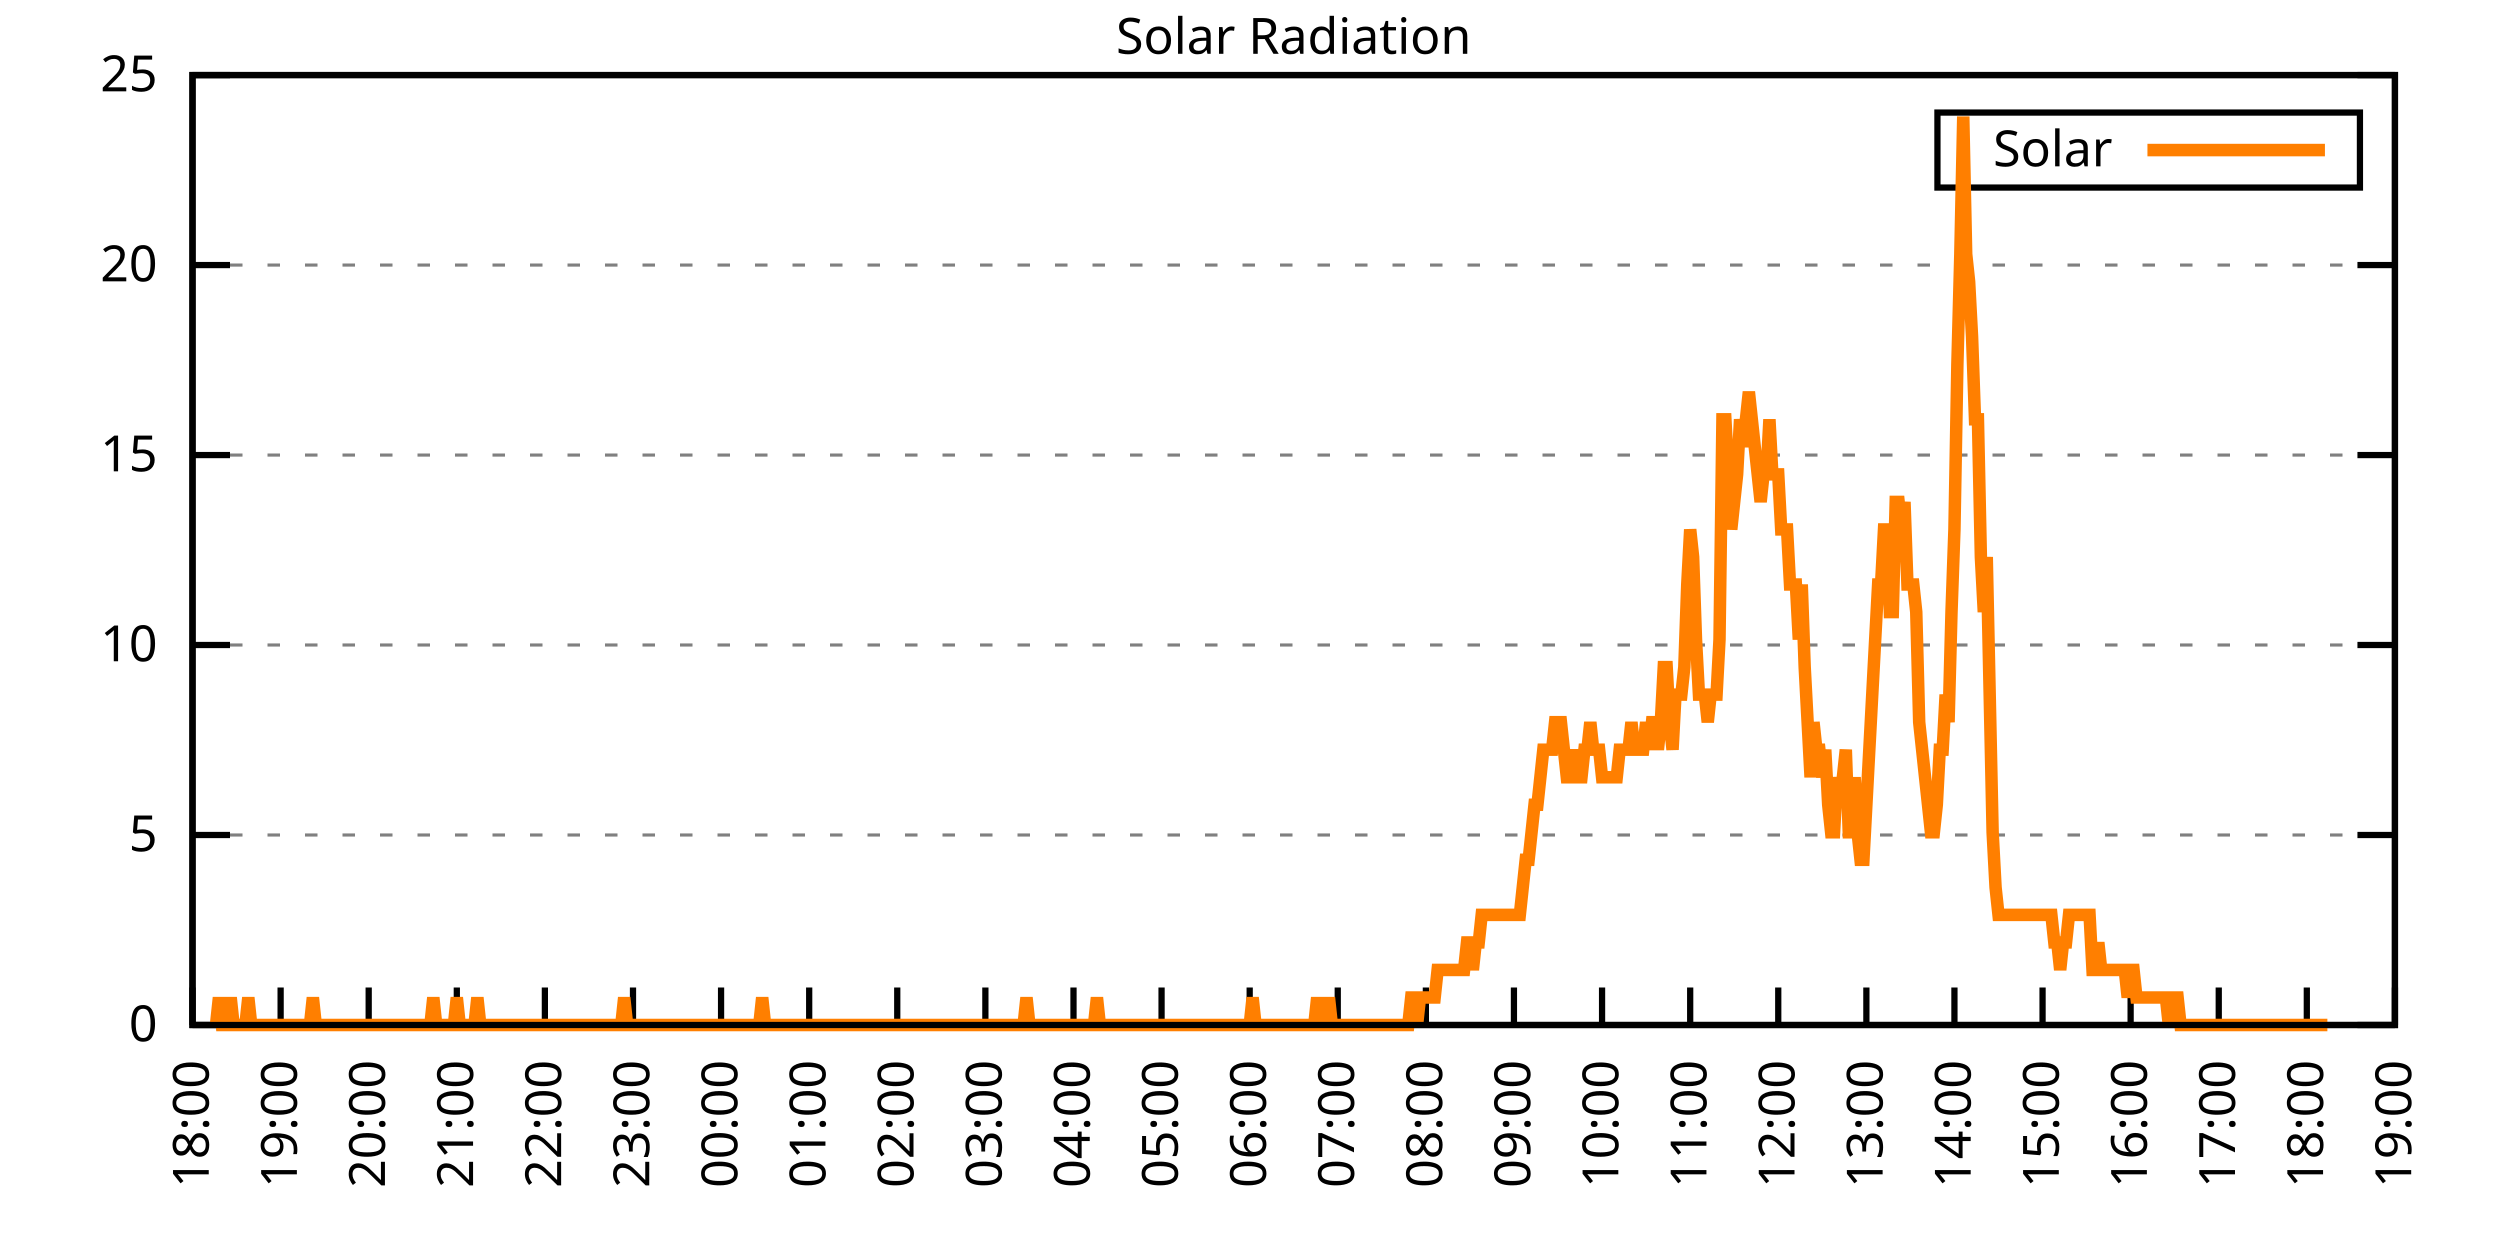
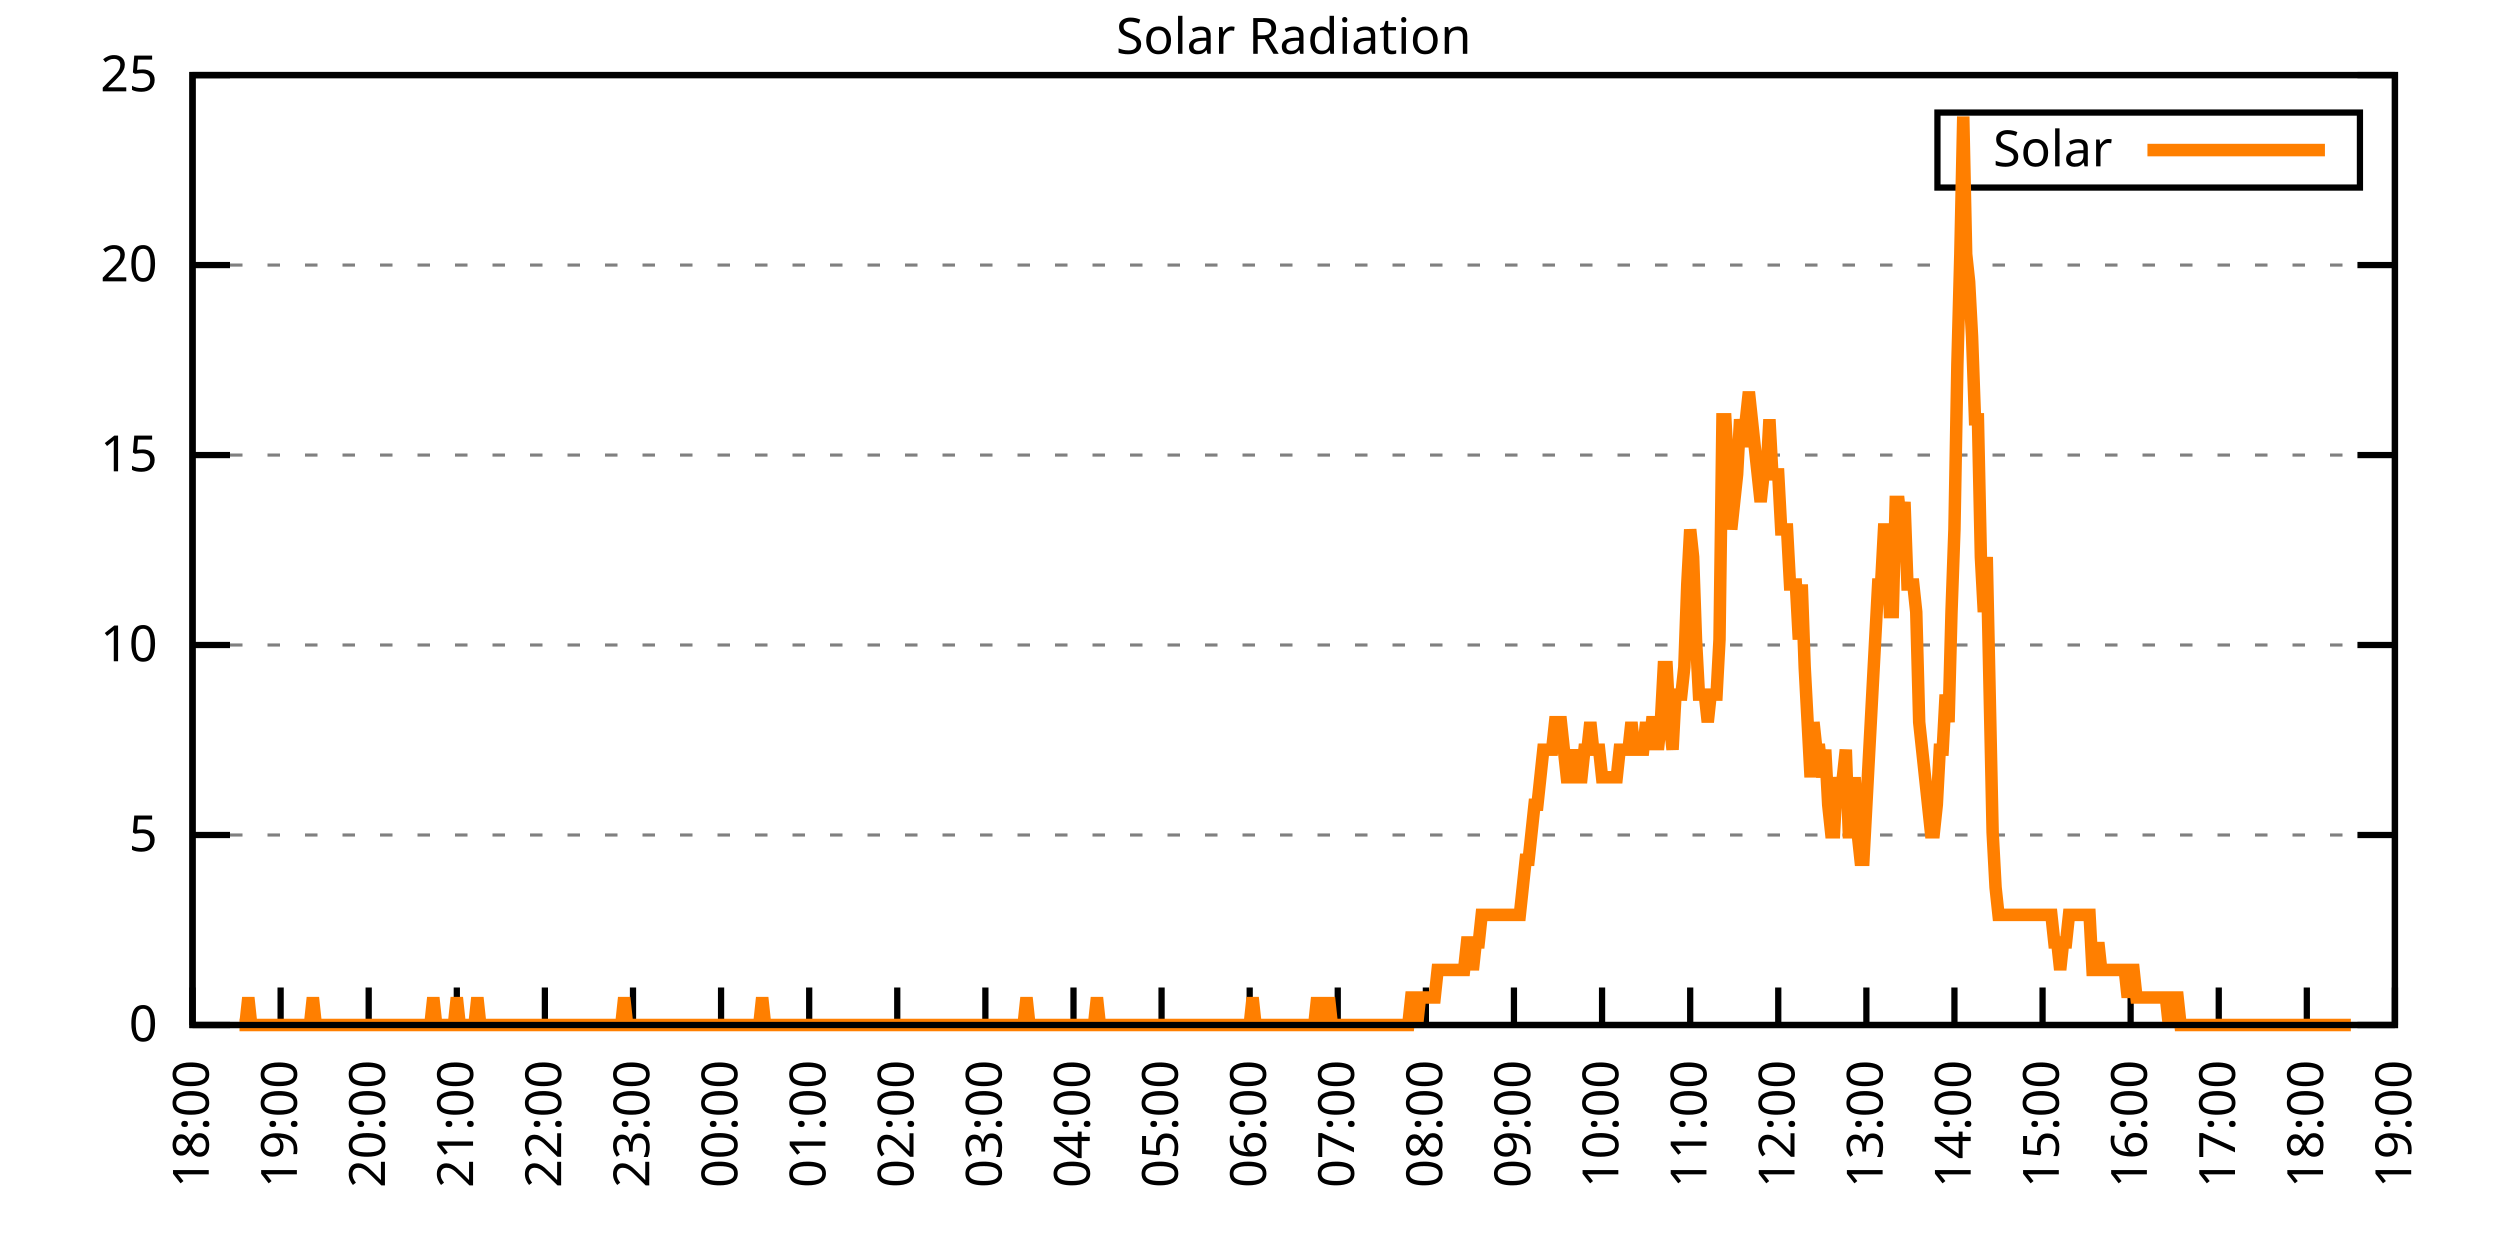
<svg xmlns="http://www.w3.org/2000/svg" xmlns:xlink="http://www.w3.org/1999/xlink" width="400" height="200" viewBox="0 0 400 200">
  <g id="gnuplot_canvas">
    <rect x="0" y="0" width="400" height="200" fill="none" />
    <defs>
      <circle id="gpDot" r="0.5" stroke-width="0.5" stroke="currentColor" />
      <path id="gpPt0" stroke-width="0.333" stroke="currentColor" d="M-1,0 h2 M0,-1 v2" />
      <path id="gpPt1" stroke-width="0.333" stroke="currentColor" d="M-1,-1 L1,1 M1,-1 L-1,1" />
      <path id="gpPt2" stroke-width="0.333" stroke="currentColor" d="M-1,0 L1,0 M0,-1 L0,1 M-1,-1 L1,1 M-1,1 L1,-1" />
      <rect id="gpPt3" stroke-width="0.333" stroke="currentColor" x="-1" y="-1" width="2" height="2" />
      <rect id="gpPt4" stroke-width="0.333" stroke="currentColor" fill="currentColor" x="-1" y="-1" width="2" height="2" />
      <circle id="gpPt5" stroke-width="0.333" stroke="currentColor" cx="0" cy="0" r="1" />
      <use xlink:href="#gpPt5" id="gpPt6" fill="currentColor" stroke="none" />
      <path id="gpPt7" stroke-width="0.333" stroke="currentColor" d="M0,-1.33 L-1.33,0.67 L1.33,0.67 z" />
      <use xlink:href="#gpPt7" id="gpPt8" fill="currentColor" stroke="none" />
      <use xlink:href="#gpPt7" id="gpPt9" stroke="currentColor" transform="rotate(180)" />
      <use xlink:href="#gpPt9" id="gpPt10" fill="currentColor" stroke="none" />
      <use xlink:href="#gpPt3" id="gpPt11" stroke="currentColor" transform="rotate(45)" />
      <use xlink:href="#gpPt11" id="gpPt12" fill="currentColor" stroke="none" />
      <path id="gpPt13" stroke-width="0.333" stroke="currentColor" d="M0,1.330 L1.265,0.411 L0.782,-1.067 L-0.782,-1.076 L-1.265,0.411 z" />
      <use xlink:href="#gpPt13" id="gpPt14" fill="currentColor" stroke="none" />
      <filter id="textbox" filterUnits="objectBoundingBox" x="0" y="0" height="1" width="1">
        <feFlood flood-color="white" flood-opacity="1" result="bgnd" />
        <feComposite in="SourceGraphic" in2="bgnd" operator="atop" />
      </filter>
      <filter id="greybox" filterUnits="objectBoundingBox" x="0" y="0" height="1" width="1">
        <feFlood flood-color="lightgrey" flood-opacity="1" result="grey" />
        <feComposite in="SourceGraphic" in2="grey" operator="atop" />
      </filter>
    </defs>
    <g fill="none" color="white" stroke="currentColor" stroke-width="1.00" stroke-linecap="butt" stroke-linejoin="miter">
</g>
    <g fill="none" color="black" stroke="currentColor" stroke-width="1.00" stroke-linecap="butt" stroke-linejoin="miter">
      <g stroke="none" shape-rendering="crispEdges">
        <polygon fill="rgb(255, 255, 255)" points="30.80,164.00 383.18,164.00 383.18,12.02 30.80,12.02 " />
      </g>
    </g>
    <g fill="none" color="black" stroke="currentColor" stroke-width="1.00" stroke-linecap="butt" stroke-linejoin="miter">
</g>
    <g fill="none" color="black" stroke="black" stroke-width="0.50" stroke-linecap="butt" stroke-linejoin="miter">
</g>
    <g fill="none" color="gray" stroke="currentColor" stroke-width="0.50" stroke-linecap="butt" stroke-linejoin="miter">
      <path stroke="gray" stroke-dasharray="2,4" class="gridline" d="M30.80,164.00 L383.19,164.00  " />
    </g>
    <g fill="none" color="gray" stroke="gray" stroke-width="1.00" stroke-linecap="butt" stroke-linejoin="miter">
</g>
    <g fill="none" color="black" stroke="currentColor" stroke-width="1.00" stroke-linecap="butt" stroke-linejoin="miter">
      <path stroke="black" d="M30.80,164.00 L36.80,164.00 M383.19,164.00 L377.19,164.00  " />
      <g transform="translate(25.20,166.60)" stroke="none" fill="black" font-family="Sans" font-size="8.00" text-anchor="end">
        <text>
          <tspan font-family="Sans"> 0</tspan>
        </text>
      </g>
    </g>
    <g fill="none" color="black" stroke="currentColor" stroke-width="1.00" stroke-linecap="butt" stroke-linejoin="miter">
</g>
    <g fill="none" color="black" stroke="black" stroke-width="0.50" stroke-linecap="butt" stroke-linejoin="miter">
</g>
    <g fill="none" color="gray" stroke="currentColor" stroke-width="0.50" stroke-linecap="butt" stroke-linejoin="miter">
      <path stroke="gray" stroke-dasharray="2,4" class="gridline" d="M30.80,133.60 L383.19,133.60  " />
    </g>
    <g fill="none" color="gray" stroke="gray" stroke-width="1.00" stroke-linecap="butt" stroke-linejoin="miter">
</g>
    <g fill="none" color="black" stroke="currentColor" stroke-width="1.00" stroke-linecap="butt" stroke-linejoin="miter">
      <path stroke="black" d="M30.80,133.60 L36.80,133.60 M383.19,133.60 L377.19,133.60  " />
      <g transform="translate(25.20,136.20)" stroke="none" fill="black" font-family="Sans" font-size="8.00" text-anchor="end">
        <text>
          <tspan font-family="Sans"> 5</tspan>
        </text>
      </g>
    </g>
    <g fill="none" color="black" stroke="currentColor" stroke-width="1.00" stroke-linecap="butt" stroke-linejoin="miter">
</g>
    <g fill="none" color="black" stroke="black" stroke-width="0.50" stroke-linecap="butt" stroke-linejoin="miter">
</g>
    <g fill="none" color="gray" stroke="currentColor" stroke-width="0.50" stroke-linecap="butt" stroke-linejoin="miter">
      <path stroke="gray" stroke-dasharray="2,4" class="gridline" d="M30.80,103.20 L383.19,103.20  " />
    </g>
    <g fill="none" color="gray" stroke="gray" stroke-width="1.00" stroke-linecap="butt" stroke-linejoin="miter">
</g>
    <g fill="none" color="black" stroke="currentColor" stroke-width="1.00" stroke-linecap="butt" stroke-linejoin="miter">
      <path stroke="black" d="M30.80,103.20 L36.80,103.20 M383.19,103.20 L377.19,103.20  " />
      <g transform="translate(25.20,105.80)" stroke="none" fill="black" font-family="Sans" font-size="8.00" text-anchor="end">
        <text>
          <tspan font-family="Sans"> 10</tspan>
        </text>
      </g>
    </g>
    <g fill="none" color="black" stroke="currentColor" stroke-width="1.00" stroke-linecap="butt" stroke-linejoin="miter">
</g>
    <g fill="none" color="black" stroke="black" stroke-width="0.50" stroke-linecap="butt" stroke-linejoin="miter">
</g>
    <g fill="none" color="gray" stroke="currentColor" stroke-width="0.50" stroke-linecap="butt" stroke-linejoin="miter">
      <path stroke="gray" stroke-dasharray="2,4" class="gridline" d="M30.80,72.81 L383.19,72.81  " />
    </g>
    <g fill="none" color="gray" stroke="gray" stroke-width="1.00" stroke-linecap="butt" stroke-linejoin="miter">
</g>
    <g fill="none" color="black" stroke="currentColor" stroke-width="1.00" stroke-linecap="butt" stroke-linejoin="miter">
      <path stroke="black" d="M30.80,72.81 L36.80,72.81 M383.19,72.81 L377.19,72.81  " />
      <g transform="translate(25.20,75.41)" stroke="none" fill="black" font-family="Sans" font-size="8.00" text-anchor="end">
        <text>
          <tspan font-family="Sans"> 15</tspan>
        </text>
      </g>
    </g>
    <g fill="none" color="black" stroke="currentColor" stroke-width="1.00" stroke-linecap="butt" stroke-linejoin="miter">
</g>
    <g fill="none" color="black" stroke="black" stroke-width="0.50" stroke-linecap="butt" stroke-linejoin="miter">
</g>
    <g fill="none" color="gray" stroke="currentColor" stroke-width="0.50" stroke-linecap="butt" stroke-linejoin="miter">
      <path stroke="gray" stroke-dasharray="2,4" class="gridline" d="M30.80,42.41 L383.19,42.41  " />
    </g>
    <g fill="none" color="gray" stroke="gray" stroke-width="1.00" stroke-linecap="butt" stroke-linejoin="miter">
</g>
    <g fill="none" color="black" stroke="currentColor" stroke-width="1.00" stroke-linecap="butt" stroke-linejoin="miter">
      <path stroke="black" d="M30.80,42.41 L36.80,42.41 M383.19,42.41 L377.19,42.41  " />
      <g transform="translate(25.20,45.01)" stroke="none" fill="black" font-family="Sans" font-size="8.00" text-anchor="end">
        <text>
          <tspan font-family="Sans"> 20</tspan>
        </text>
      </g>
    </g>
    <g fill="none" color="black" stroke="currentColor" stroke-width="1.00" stroke-linecap="butt" stroke-linejoin="miter">
</g>
    <g fill="none" color="black" stroke="black" stroke-width="0.50" stroke-linecap="butt" stroke-linejoin="miter">
</g>
    <g fill="none" color="gray" stroke="currentColor" stroke-width="0.50" stroke-linecap="butt" stroke-linejoin="miter">
      <path stroke="gray" stroke-dasharray="2,4" class="gridline" d="M30.80,12.01 L383.19,12.01  " />
    </g>
    <g fill="none" color="gray" stroke="gray" stroke-width="1.00" stroke-linecap="butt" stroke-linejoin="miter">
</g>
    <g fill="none" color="black" stroke="currentColor" stroke-width="1.00" stroke-linecap="butt" stroke-linejoin="miter">
      <path stroke="black" d="M30.80,12.01 L36.80,12.01 M383.19,12.01 L377.19,12.01  " />
      <g transform="translate(25.20,14.61)" stroke="none" fill="black" font-family="Sans" font-size="8.00" text-anchor="end">
        <text>
          <tspan font-family="Sans"> 25</tspan>
        </text>
      </g>
    </g>
    <g fill="none" color="black" stroke="currentColor" stroke-width="1.00" stroke-linecap="butt" stroke-linejoin="miter">
      <path stroke="black" d="M30.80,164.00 L30.80,158.00  " />
      <g transform="translate(33.40,169.60) rotate(270.00)" stroke="none" fill="black" font-family="Sans" font-size="8.00" text-anchor="end">
        <text>
          <tspan font-family="Sans">18:00</tspan>
        </text>
      </g>
    </g>
    <g fill="none" color="black" stroke="currentColor" stroke-width="1.00" stroke-linecap="butt" stroke-linejoin="miter">
      <path stroke="black" d="M44.90,164.00 L44.90,158.00  " />
      <g transform="translate(47.50,169.60) rotate(270.00)" stroke="none" fill="black" font-family="Sans" font-size="8.00" text-anchor="end">
        <text>
          <tspan font-family="Sans">19:00</tspan>
        </text>
      </g>
    </g>
    <g fill="none" color="black" stroke="currentColor" stroke-width="1.00" stroke-linecap="butt" stroke-linejoin="miter">
      <path stroke="black" d="M58.99,164.00 L58.99,158.00  " />
      <g transform="translate(61.59,169.60) rotate(270.00)" stroke="none" fill="black" font-family="Sans" font-size="8.00" text-anchor="end">
        <text>
          <tspan font-family="Sans">20:00</tspan>
        </text>
      </g>
    </g>
    <g fill="none" color="black" stroke="currentColor" stroke-width="1.00" stroke-linecap="butt" stroke-linejoin="miter">
      <path stroke="black" d="M73.09,164.00 L73.09,158.00  " />
      <g transform="translate(75.69,169.60) rotate(270.00)" stroke="none" fill="black" font-family="Sans" font-size="8.00" text-anchor="end">
        <text>
          <tspan font-family="Sans">21:00</tspan>
        </text>
      </g>
    </g>
    <g fill="none" color="black" stroke="currentColor" stroke-width="1.00" stroke-linecap="butt" stroke-linejoin="miter">
      <path stroke="black" d="M87.18,164.00 L87.18,158.00  " />
      <g transform="translate(89.78,169.60) rotate(270.00)" stroke="none" fill="black" font-family="Sans" font-size="8.00" text-anchor="end">
        <text>
          <tspan font-family="Sans">22:00</tspan>
        </text>
      </g>
    </g>
    <g fill="none" color="black" stroke="currentColor" stroke-width="1.00" stroke-linecap="butt" stroke-linejoin="miter">
      <path stroke="black" d="M101.28,164.00 L101.28,158.00  " />
      <g transform="translate(103.88,169.60) rotate(270.00)" stroke="none" fill="black" font-family="Sans" font-size="8.00" text-anchor="end">
        <text>
          <tspan font-family="Sans">23:00</tspan>
        </text>
      </g>
    </g>
    <g fill="none" color="black" stroke="currentColor" stroke-width="1.00" stroke-linecap="butt" stroke-linejoin="miter">
      <path stroke="black" d="M115.37,164.00 L115.37,158.00  " />
      <g transform="translate(117.97,169.60) rotate(270.00)" stroke="none" fill="black" font-family="Sans" font-size="8.00" text-anchor="end">
        <text>
          <tspan font-family="Sans">00:00</tspan>
        </text>
      </g>
    </g>
    <g fill="none" color="black" stroke="currentColor" stroke-width="1.00" stroke-linecap="butt" stroke-linejoin="miter">
      <path stroke="black" d="M129.47,164.00 L129.47,158.00  " />
      <g transform="translate(132.07,169.60) rotate(270.00)" stroke="none" fill="black" font-family="Sans" font-size="8.00" text-anchor="end">
        <text>
          <tspan font-family="Sans">01:00</tspan>
        </text>
      </g>
    </g>
    <g fill="none" color="black" stroke="currentColor" stroke-width="1.00" stroke-linecap="butt" stroke-linejoin="miter">
      <path stroke="black" d="M143.56,164.00 L143.56,158.00  " />
      <g transform="translate(146.16,169.60) rotate(270.00)" stroke="none" fill="black" font-family="Sans" font-size="8.00" text-anchor="end">
        <text>
          <tspan font-family="Sans">02:00</tspan>
        </text>
      </g>
    </g>
    <g fill="none" color="black" stroke="currentColor" stroke-width="1.00" stroke-linecap="butt" stroke-linejoin="miter">
      <path stroke="black" d="M157.66,164.00 L157.66,158.00  " />
      <g transform="translate(160.26,169.60) rotate(270.00)" stroke="none" fill="black" font-family="Sans" font-size="8.00" text-anchor="end">
        <text>
          <tspan font-family="Sans">03:00</tspan>
        </text>
      </g>
    </g>
    <g fill="none" color="black" stroke="currentColor" stroke-width="1.00" stroke-linecap="butt" stroke-linejoin="miter">
      <path stroke="black" d="M171.76,164.00 L171.76,158.00  " />
      <g transform="translate(174.36,169.60) rotate(270.00)" stroke="none" fill="black" font-family="Sans" font-size="8.00" text-anchor="end">
        <text>
          <tspan font-family="Sans">04:00</tspan>
        </text>
      </g>
    </g>
    <g fill="none" color="black" stroke="currentColor" stroke-width="1.00" stroke-linecap="butt" stroke-linejoin="miter">
      <path stroke="black" d="M185.85,164.00 L185.85,158.00  " />
      <g transform="translate(188.45,169.60) rotate(270.00)" stroke="none" fill="black" font-family="Sans" font-size="8.00" text-anchor="end">
        <text>
          <tspan font-family="Sans">05:00</tspan>
        </text>
      </g>
    </g>
    <g fill="none" color="black" stroke="currentColor" stroke-width="1.00" stroke-linecap="butt" stroke-linejoin="miter">
      <path stroke="black" d="M199.95,164.00 L199.95,158.00  " />
      <g transform="translate(202.55,169.60) rotate(270.00)" stroke="none" fill="black" font-family="Sans" font-size="8.00" text-anchor="end">
        <text>
          <tspan font-family="Sans">06:00</tspan>
        </text>
      </g>
    </g>
    <g fill="none" color="black" stroke="currentColor" stroke-width="1.00" stroke-linecap="butt" stroke-linejoin="miter">
      <path stroke="black" d="M214.04,164.00 L214.04,158.00  " />
      <g transform="translate(216.64,169.60) rotate(270.00)" stroke="none" fill="black" font-family="Sans" font-size="8.00" text-anchor="end">
        <text>
          <tspan font-family="Sans">07:00</tspan>
        </text>
      </g>
    </g>
    <g fill="none" color="black" stroke="currentColor" stroke-width="1.00" stroke-linecap="butt" stroke-linejoin="miter">
      <path stroke="black" d="M228.14,164.00 L228.14,158.00  " />
      <g transform="translate(230.74,169.60) rotate(270.00)" stroke="none" fill="black" font-family="Sans" font-size="8.00" text-anchor="end">
        <text>
          <tspan font-family="Sans">08:00</tspan>
        </text>
      </g>
    </g>
    <g fill="none" color="black" stroke="currentColor" stroke-width="1.00" stroke-linecap="butt" stroke-linejoin="miter">
      <path stroke="black" d="M242.23,164.00 L242.23,158.00  " />
      <g transform="translate(244.83,169.60) rotate(270.00)" stroke="none" fill="black" font-family="Sans" font-size="8.00" text-anchor="end">
        <text>
          <tspan font-family="Sans">09:00</tspan>
        </text>
      </g>
    </g>
    <g fill="none" color="black" stroke="currentColor" stroke-width="1.00" stroke-linecap="butt" stroke-linejoin="miter">
      <path stroke="black" d="M256.33,164.00 L256.33,158.00  " />
      <g transform="translate(258.93,169.60) rotate(270.00)" stroke="none" fill="black" font-family="Sans" font-size="8.00" text-anchor="end">
        <text>
          <tspan font-family="Sans">10:00</tspan>
        </text>
      </g>
    </g>
    <g fill="none" color="black" stroke="currentColor" stroke-width="1.00" stroke-linecap="butt" stroke-linejoin="miter">
      <path stroke="black" d="M270.43,164.00 L270.43,158.00  " />
      <g transform="translate(273.03,169.60) rotate(270.00)" stroke="none" fill="black" font-family="Sans" font-size="8.00" text-anchor="end">
        <text>
          <tspan font-family="Sans">11:00</tspan>
        </text>
      </g>
    </g>
    <g fill="none" color="black" stroke="currentColor" stroke-width="1.00" stroke-linecap="butt" stroke-linejoin="miter">
      <path stroke="black" d="M284.52,164.00 L284.52,158.00  " />
      <g transform="translate(287.12,169.60) rotate(270.00)" stroke="none" fill="black" font-family="Sans" font-size="8.00" text-anchor="end">
        <text>
          <tspan font-family="Sans">12:00</tspan>
        </text>
      </g>
    </g>
    <g fill="none" color="black" stroke="currentColor" stroke-width="1.00" stroke-linecap="butt" stroke-linejoin="miter">
      <path stroke="black" d="M298.62,164.00 L298.62,158.00  " />
      <g transform="translate(301.22,169.60) rotate(270.00)" stroke="none" fill="black" font-family="Sans" font-size="8.00" text-anchor="end">
        <text>
          <tspan font-family="Sans">13:00</tspan>
        </text>
      </g>
    </g>
    <g fill="none" color="black" stroke="currentColor" stroke-width="1.00" stroke-linecap="butt" stroke-linejoin="miter">
      <path stroke="black" d="M312.71,164.00 L312.71,158.00  " />
      <g transform="translate(315.31,169.60) rotate(270.00)" stroke="none" fill="black" font-family="Sans" font-size="8.00" text-anchor="end">
        <text>
          <tspan font-family="Sans">14:00</tspan>
        </text>
      </g>
    </g>
    <g fill="none" color="black" stroke="currentColor" stroke-width="1.00" stroke-linecap="butt" stroke-linejoin="miter">
      <path stroke="black" d="M326.81,164.00 L326.81,158.00  " />
      <g transform="translate(329.41,169.60) rotate(270.00)" stroke="none" fill="black" font-family="Sans" font-size="8.00" text-anchor="end">
        <text>
          <tspan font-family="Sans">15:00</tspan>
        </text>
      </g>
    </g>
    <g fill="none" color="black" stroke="currentColor" stroke-width="1.00" stroke-linecap="butt" stroke-linejoin="miter">
      <path stroke="black" d="M340.90,164.00 L340.90,158.00  " />
      <g transform="translate(343.50,169.60) rotate(270.00)" stroke="none" fill="black" font-family="Sans" font-size="8.00" text-anchor="end">
        <text>
          <tspan font-family="Sans">16:00</tspan>
        </text>
      </g>
    </g>
    <g fill="none" color="black" stroke="currentColor" stroke-width="1.00" stroke-linecap="butt" stroke-linejoin="miter">
      <path stroke="black" d="M355.00,164.00 L355.00,158.00  " />
      <g transform="translate(357.60,169.60) rotate(270.00)" stroke="none" fill="black" font-family="Sans" font-size="8.00" text-anchor="end">
        <text>
          <tspan font-family="Sans">17:00</tspan>
        </text>
      </g>
    </g>
    <g fill="none" color="black" stroke="currentColor" stroke-width="1.00" stroke-linecap="butt" stroke-linejoin="miter">
      <path stroke="black" d="M369.09,164.00 L369.09,158.00  " />
      <g transform="translate(371.69,169.60) rotate(270.00)" stroke="none" fill="black" font-family="Sans" font-size="8.00" text-anchor="end">
        <text>
          <tspan font-family="Sans">18:00</tspan>
        </text>
      </g>
    </g>
    <g fill="none" color="black" stroke="currentColor" stroke-width="1.00" stroke-linecap="butt" stroke-linejoin="miter">
      <path stroke="black" d="M383.19,164.00 L383.19,158.00  " />
      <g transform="translate(385.79,169.60) rotate(270.00)" stroke="none" fill="black" font-family="Sans" font-size="8.00" text-anchor="end">
        <text>
          <tspan font-family="Sans">19:00</tspan>
        </text>
      </g>
    </g>
    <g fill="none" color="black" stroke="currentColor" stroke-width="1.00" stroke-linecap="butt" stroke-linejoin="miter">
</g>
    <g fill="none" color="black" stroke="currentColor" stroke-width="1.00" stroke-linecap="butt" stroke-linejoin="miter">
      <path stroke="black" d="M30.80,12.01 L30.80,164.00 L383.19,164.00 L383.19,12.01 L30.80,12.01 Z  " />
    </g>
    <g fill="none" color="black" stroke="currentColor" stroke-width="1.00" stroke-linecap="butt" stroke-linejoin="miter">
</g>
    <g fill="none" color="black" stroke="currentColor" stroke-width="1.00" stroke-linecap="butt" stroke-linejoin="miter">
      <path stroke="black" d="M309.99,30.01 L309.99,18.01 L377.59,18.01 L377.59,30.01 L309.99,30.01 Z  " />
    </g>
    <g id="Solar_Radiation_plot_1">
      <g fill="none" color="white" stroke="black" stroke-width="2.00" stroke-linecap="butt" stroke-linejoin="miter">
</g>
      <g fill="none" color="black" stroke="currentColor" stroke-width="2.00" stroke-linecap="butt" stroke-linejoin="miter">
        <g transform="translate(337.99,26.61)" stroke="none" fill="black" font-family="Sans" font-size="8.00" text-anchor="end">
          <text>
            <tspan font-family="Sans">Solar</tspan>
          </text>
        </g>
      </g>
      <g fill="none" color="black" stroke="currentColor" stroke-width="2.00" stroke-linecap="butt" stroke-linejoin="miter">
-         <path stroke="rgb(255, 127,   0)" d="M343.59,24.01 L371.99,24.01 M34.56,164.00 L35.03,159.60 L35.50,164.00 L35.97,164.00 L36.44,164.00 L36.91,159.60   L37.38,164.00 L37.85,164.00 L38.32,164.00 L38.79,164.00 L39.26,164.00 L39.73,159.60 L40.20,164.00 L40.67,164.00   L41.14,164.00 L41.61,164.00 L42.08,164.00 L42.55,164.00 L43.02,164.00 L43.49,164.00 L43.96,164.00 L44.43,164.00   L44.90,164.00 L45.37,164.00 L45.84,164.00 L46.31,164.00 L46.78,164.00 L47.24,164.00 L47.71,164.00 L48.18,164.00   L48.65,164.00 L49.12,164.00 L49.59,164.00 L50.06,159.60 L50.53,164.00 L51.00,164.00 L51.47,164.00 L51.94,164.00   L52.41,164.00 L52.88,164.00 L53.35,164.00 L53.82,164.00 L54.29,164.00 L54.76,164.00 L55.23,164.00 L55.70,164.00   L56.17,164.00 L56.64,164.00 L57.11,164.00 L57.58,164.00 L58.05,164.00 L58.52,164.00 L58.99,164.00 L59.46,164.00   L59.93,164.00 L60.40,164.00 L60.87,164.00 L61.34,164.00 L61.81,164.00 L62.28,164.00 L62.75,164.00 L63.22,164.00   L63.69,164.00 L64.16,164.00 L64.63,164.00 L65.10,164.00 L65.57,164.00 L66.04,164.00 L66.51,164.00 L66.98,164.00   L67.45,164.00 L67.92,164.00 L68.39,164.00 L68.86,164.00 L69.33,159.60 L69.80,164.00 L70.27,164.00 L70.74,164.00   L71.21,164.00 L71.68,164.00 L72.15,164.00 L72.62,164.00 L73.09,159.60 L73.56,164.00 L74.03,164.00 L74.50,164.00   L74.97,164.00 L75.44,164.00 L75.91,164.00 L76.38,159.60 L76.85,164.00 L77.32,164.00 L77.79,164.00 L78.26,164.00   L78.73,164.00 L79.19,164.00 L79.66,164.00 L80.13,164.00 L80.60,164.00 L81.07,164.00 L81.54,164.00 L82.01,164.00   L82.48,164.00 L82.95,164.00 L83.42,164.00 L83.89,164.00 L84.36,164.00 L84.83,164.00 L85.30,164.00 L85.77,164.00   L86.24,164.00 L86.71,164.00 L87.18,164.00 L87.65,164.00 L88.12,164.00 L88.59,164.00 L89.06,164.00 L89.53,164.00   L90.00,164.00 L90.47,164.00 L90.94,164.00 L91.41,164.00 L91.88,164.00 L92.35,164.00 L92.82,164.00 L93.29,164.00   L93.76,164.00 L94.23,164.00 L94.70,164.00 L95.17,164.00 L95.64,164.00 L96.11,164.00 L96.58,164.00 L97.05,164.00   L97.52,164.00 L97.99,164.00 L98.46,164.00 L98.93,164.00 L99.40,164.00 L99.87,159.60 L100.34,164.00 L100.81,164.00   L101.28,164.00 L101.75,164.00 L102.22,164.00 L102.69,164.00 L103.16,164.00 L103.63,164.00 L104.10,164.00 L104.57,164.00   L105.04,164.00 L105.51,164.00 L105.98,164.00 L106.45,164.00 L106.92,164.00 L107.39,164.00 L107.86,164.00 L108.33,164.00   L108.80,164.00 L109.27,164.00 L109.74,164.00 L110.21,164.00 L110.68,164.00 L111.14,164.00 L111.61,164.00 L112.08,164.00   L112.55,164.00 L113.02,164.00 L113.49,164.00 L113.96,164.00 L114.43,164.00 L114.90,164.00 L115.37,164.00 L115.84,164.00   L116.31,164.00 L116.78,164.00 L117.25,164.00 L117.72,164.00 L118.19,164.00 L118.66,164.00 L119.13,164.00 L119.60,164.00   L120.07,164.00 L120.54,164.00 L121.01,164.00 L121.48,164.00 L121.95,159.60 L122.42,164.00 L122.89,164.00 L123.36,164.00   L123.83,164.00 L124.30,164.00 L124.77,164.00 L125.24,164.00 L125.71,164.00 L126.18,164.00 L126.65,164.00 L127.12,164.00   L127.59,164.00 L128.06,164.00 L128.53,164.00 L129.00,164.00 L129.47,164.00 L129.94,164.00 L130.41,164.00 L130.88,164.00   L131.35,164.00 L131.82,164.00 L132.29,164.00 L132.76,164.00 L133.23,164.00 L133.70,164.00 L134.17,164.00 L134.64,164.00   L135.11,164.00 L135.58,164.00 L136.05,164.00 L136.52,164.00 L136.99,164.00 L137.46,164.00 L137.93,164.00 L138.40,164.00   L138.87,164.00 L139.34,164.00 L139.81,164.00 L140.28,164.00 L140.75,164.00 L141.22,164.00 L141.69,164.00 L142.16,164.00   L142.63,164.00 L143.09,164.00 L143.56,164.00 L144.03,164.00 L144.50,164.00 L144.97,164.00 L145.44,164.00 L145.91,164.00   L146.38,164.00 L146.85,164.00 L147.32,164.00 L147.79,164.00 L148.26,164.00 L148.73,164.00 L149.20,164.00 L149.67,164.00   L150.14,164.00 L150.61,164.00 L151.08,164.00 L151.55,164.00 L152.02,164.00 L152.49,164.00 L152.96,164.00 L153.43,164.00   L153.90,164.00 L154.37,164.00 L154.84,164.00 L155.31,164.00 L155.78,164.00 L156.25,164.00 L156.72,164.00 L157.19,164.00   L157.66,164.00 L158.13,164.00 L158.60,164.00 L159.07,164.00 L159.54,164.00 L160.01,164.00 L160.48,164.00 L160.95,164.00   L161.42,164.00 L161.89,164.00 L162.36,164.00 L162.83,164.00 L163.30,164.00 L163.77,164.00 L164.24,159.60 L164.71,164.00   L165.18,164.00 L165.65,164.00 L166.12,164.00 L166.59,164.00 L167.06,164.00 L167.53,164.00 L168.00,164.00 L168.47,164.00   L168.94,164.00 L169.41,164.00 L169.88,164.00 L170.35,164.00 L170.82,164.00 L171.29,164.00 L171.76,164.00 L172.23,164.00   L172.70,164.00 L173.17,164.00 L173.64,164.00 L174.11,164.00 L174.58,164.00 L175.04,164.00 L175.51,159.60 L175.98,164.00   L176.45,164.00 L176.92,164.00 L177.39,164.00 L177.86,164.00 L178.33,164.00 L178.80,164.00 L179.27,164.00 L179.74,164.00   L180.21,164.00 L180.68,164.00 L181.15,164.00 L181.62,164.00 L182.09,164.00 L182.56,164.00 L183.03,164.00 L183.50,164.00   L183.97,164.00 L184.44,164.00 L184.91,164.00 L185.38,164.00 L185.85,164.00 L186.32,164.00 L186.79,164.00 L187.26,164.00   L187.73,164.00 L188.20,164.00 L188.67,164.00 L189.14,164.00 L189.61,164.00 L190.08,164.00 L190.55,164.00 L191.02,164.00   L191.49,164.00 L191.96,164.00 L192.43,164.00 L192.90,164.00 L193.37,164.00 L193.84,164.00 L194.31,164.00 L194.78,164.00   L195.25,164.00 L195.72,164.00 L196.19,164.00 L196.66,164.00 L197.13,164.00 L197.60,164.00 L198.07,164.00 L198.54,164.00   L199.01,164.00 L199.48,164.00 L199.95,164.00 L200.42,159.60 L200.89,164.00 L201.36,164.00 L201.83,164.00 L202.30,164.00   L202.77,164.00 L203.24,164.00 L203.71,164.00 L204.18,164.00 L204.65,164.00 L205.12,164.00 L205.59,164.00 L206.06,164.00   L206.53,164.00 L207.00,164.00 L207.46,164.00 L207.93,164.00 L208.40,164.00 L208.87,164.00 L209.34,164.00 L209.81,164.00   L210.28,164.00 L210.75,159.60 L211.22,164.00 L211.69,164.00 L212.16,164.00 L212.63,159.60 L213.10,164.00 L213.57,164.00   L214.04,164.00 L214.51,164.00 L214.98,164.00 L215.45,164.00 L215.92,164.00 L216.39,164.00 L216.86,164.00 L217.33,164.00   L217.80,164.00 L218.27,164.00 L218.74,164.00 L219.21,164.00 L219.68,164.00 L220.15,164.00 L220.62,164.00 L221.09,164.00   L221.56,164.00 L222.03,164.00 L222.50,164.00 L222.97,164.00 L223.44,164.00 L223.91,164.00 L224.38,164.00 L224.85,164.00   L225.32,164.00 L225.79,159.60 L226.26,159.60 L226.73,164.00 L227.20,159.60 L227.67,159.60 L228.14,159.60 L228.61,159.60   L229.08,159.60 L229.55,159.60 L230.02,155.19 L230.49,155.19 L230.96,155.19 L231.43,155.19 L231.90,155.19 L232.37,155.19   L232.84,155.19 L233.31,155.19 L233.78,155.19 L234.25,155.19 L234.72,150.79 L235.19,150.79 L235.66,155.19 L236.13,150.79   L236.60,150.79 L237.07,146.38 L237.54,146.38 L238.01,146.38 L238.48,146.38 L238.95,146.38 L239.41,146.38 L239.88,146.38   L240.35,146.38 L240.82,146.38 L241.29,146.38 L241.76,146.38 L242.23,146.38 L242.70,146.38 L243.17,146.38 L243.64,141.98   L244.11,137.57 L244.58,137.57 L245.05,133.17 L245.52,128.76 L245.99,128.76 L246.46,124.36 L246.93,119.95 L247.40,119.95   L247.87,119.95 L248.34,119.95 L248.81,115.55 L249.28,115.55 L249.75,115.55 L250.22,119.95 L250.69,124.36 L251.16,124.36   L251.63,119.95 L252.10,124.36 L252.57,124.36 L253.04,124.36 L253.51,119.95 L253.98,119.95 L254.45,115.55 L254.92,119.95   L255.39,119.95 L255.86,119.95 L256.33,124.36 L256.80,124.36 L257.27,124.36 L257.74,124.36 L258.21,124.36 L258.68,124.36   L259.15,119.95 L259.62,119.95 L260.09,119.95 L260.56,119.95 L261.03,115.55 L261.50,119.95 L261.97,119.95 L262.44,119.95   L262.91,119.95 L263.38,115.55 L263.85,119.95 L264.32,115.55 L264.79,115.55 L265.26,119.95 L265.73,115.55 L266.20,106.74   L266.67,106.74 L267.14,115.55 L267.61,119.95 L268.08,111.14 L268.55,111.14 L269.02,111.14 L269.49,106.74 L269.96,93.52   L270.43,84.71 L270.90,89.12 L271.36,102.33 L271.83,111.14 L272.30,111.14 L272.77,111.14 L273.24,115.55 L273.71,111.14   L274.18,111.14 L274.65,111.14 L275.12,102.33 L275.59,67.09 L276.06,67.09 L276.53,75.90 L277.00,84.71 L277.47,80.31   L277.94,75.90 L278.41,67.09 L278.88,71.50 L279.35,67.09 L279.82,62.69 L280.29,67.09 L280.76,71.50 L281.23,75.90   L281.70,80.31 L282.17,75.90 L282.64,75.90 L283.11,67.09 L283.58,75.90 L284.05,75.90 L284.52,75.90 L284.99,84.71   L285.46,84.71 L285.93,84.71 L286.40,93.52 L286.87,93.52 L287.34,93.52 L287.81,102.33 L288.28,93.52 L288.75,106.74   L289.22,115.55 L289.69,124.36 L290.16,115.55 L290.63,119.95 L291.10,119.95 L291.57,124.36 L292.04,119.95 L292.51,128.76   L292.98,133.17 L293.45,133.17 L293.92,124.36 L294.39,128.76 L294.86,124.36 L295.33,119.95 L295.80,133.17 L296.27,133.17   L296.74,124.36 L297.21,133.17 L297.68,137.57 L298.15,137.57 L298.62,128.76 L299.09,119.95 L299.56,111.14 L300.03,102.33   L300.50,93.52 L300.97,93.52 L301.44,84.71 L301.91,84.71 L302.38,97.93 L302.85,97.93 L303.31,80.31 L303.78,80.31   L304.25,84.71 L304.72,80.31 L305.19,93.52 L305.66,93.52 L306.13,93.52 L306.60,97.93 L307.07,115.55 L307.54,119.95   L308.01,124.36 L308.48,128.76 L308.95,133.17 L309.42,133.17 L309.89,128.76 L310.36,119.95 L310.83,119.95 L311.30,111.14   L311.77,115.55 L312.24,97.93 L312.71,84.71 L313.18,58.28 L313.65,40.66 L314.12,18.64 L314.59,40.66 L315.06,45.07   L315.53,53.88 L316.00,67.09 L316.47,67.09 L316.94,89.12 L317.41,97.93 L317.88,89.12 L318.35,111.14 L318.82,133.17   L319.29,141.98 L319.76,146.38 L320.23,146.38 L320.70,146.38 L321.17,146.38 L321.64,146.38 L322.11,146.38 L322.58,146.38   L323.05,146.38 L323.52,146.38 L323.99,146.38 L324.46,146.38 L324.93,146.38 L325.40,146.38 L325.87,146.38 L326.34,146.38   L326.81,146.38 L327.28,146.38 L327.75,146.38 L328.22,146.38 L328.69,150.79 L329.16,150.79 L329.63,155.19 L330.10,150.79   L330.57,150.79 L331.04,146.38 L331.51,146.38 L331.98,146.38 L332.45,146.38 L332.92,146.38 L333.39,146.38 L333.86,146.38   L334.33,146.38 L334.80,155.19 L335.26,155.19 L335.73,150.79 L336.20,155.19 L336.67,155.19 L337.14,155.19 L337.61,155.19   L338.08,155.19 L338.55,155.19 L339.02,155.19 L339.49,155.19 L339.96,155.19 L340.43,159.60 L340.90,155.19 L341.37,155.19   L341.84,159.60 L342.31,159.60 L342.78,159.60 L343.25,159.60 L343.72,159.60 L344.19,159.60 L344.66,159.60 L345.13,159.60   L345.60,159.60 L346.07,159.60 L346.54,159.60 L347.01,164.00 L347.48,159.60 L347.95,159.60 L348.42,159.60 L348.89,164.00   L349.36,164.00 L349.83,164.00 L350.30,164.00 L350.77,164.00 L351.24,164.00 L351.71,164.00 L352.18,164.00 L352.65,164.00   L353.12,164.00 L353.59,164.00 L354.06,164.00 L354.53,164.00 L355.00,164.00 L355.47,164.00 L355.94,164.00 L356.41,164.00   L356.88,164.00 L357.35,164.00 L357.82,164.00 L358.29,164.00 L358.76,164.00 L359.23,164.00 L359.70,164.00 L360.17,164.00   L360.64,164.00 L361.11,164.00 L361.58,164.00 L362.05,164.00 L362.52,164.00 L362.99,164.00 L363.46,164.00 L363.93,164.00   L364.40,164.00 L364.87,164.00 L365.34,164.00 L365.81,164.00 L366.28,164.00 L366.75,164.00 L367.21,164.00 L367.68,164.00   L368.15,164.00 L368.62,164.00 L369.09,164.00 L369.56,164.00 L370.03,164.00 L370.50,164.00 L370.97,164.00 L371.44,164.00   L371.91,164.00 L372.38,164.00  " />
+         <path stroke="rgb(255, 127,   0)" d="M343.59,24.01 L371.99,24.01 M38.32,164.00 L38.79,164.00 L39.26,164.00 L39.73,159.60 L40.20,164.00 L40.67,164.00   L41.14,164.00 L41.61,164.00 L42.08,164.00 L42.55,164.00 L43.02,164.00 L43.49,164.00 L43.96,164.00 L44.43,164.00   L44.90,164.00 L45.37,164.00 L45.84,164.00 L46.31,164.00 L46.78,164.00 L47.24,164.00 L47.71,164.00 L48.18,164.00   L48.65,164.00 L49.12,164.00 L49.59,164.00 L50.06,159.60 L50.53,164.00 L51.00,164.00 L51.47,164.00 L51.94,164.00   L52.41,164.00 L52.88,164.00 L53.35,164.00 L53.82,164.00 L54.29,164.00 L54.76,164.00 L55.23,164.00 L55.70,164.00   L56.17,164.00 L56.64,164.00 L57.11,164.00 L57.58,164.00 L58.05,164.00 L58.52,164.00 L58.99,164.00 L59.46,164.00   L59.93,164.00 L60.40,164.00 L60.87,164.00 L61.34,164.00 L61.81,164.00 L62.28,164.00 L62.75,164.00 L63.22,164.00   L63.69,164.00 L64.16,164.00 L64.63,164.00 L65.10,164.00 L65.57,164.00 L66.04,164.00 L66.51,164.00 L66.98,164.00   L67.45,164.00 L67.92,164.00 L68.39,164.00 L68.86,164.00 L69.33,159.60 L69.80,164.00 L70.27,164.00 L70.74,164.00   L71.21,164.00 L71.68,164.00 L72.15,164.00 L72.62,164.00 L73.09,159.60 L73.56,164.00 L74.03,164.00 L74.50,164.00   L74.97,164.00 L75.44,164.00 L75.91,164.00 L76.38,159.60 L76.85,164.00 L77.32,164.00 L77.79,164.00 L78.26,164.00   L78.73,164.00 L79.19,164.00 L79.66,164.00 L80.13,164.00 L80.60,164.00 L81.07,164.00 L81.54,164.00 L82.01,164.00   L82.48,164.00 L82.95,164.00 L83.42,164.00 L83.89,164.00 L84.36,164.00 L84.83,164.00 L85.30,164.00 L85.77,164.00   L86.24,164.00 L86.71,164.00 L87.18,164.00 L87.65,164.00 L88.12,164.00 L88.59,164.00 L89.06,164.00 L89.53,164.00   L90.00,164.00 L90.47,164.00 L90.94,164.00 L91.41,164.00 L91.88,164.00 L92.35,164.00 L92.82,164.00 L93.29,164.00   L93.76,164.00 L94.23,164.00 L94.70,164.00 L95.17,164.00 L95.64,164.00 L96.11,164.00 L96.58,164.00 L97.05,164.00   L97.52,164.00 L97.99,164.00 L98.46,164.00 L98.93,164.00 L99.40,164.00 L99.87,159.60 L100.34,164.00 L100.81,164.00   L101.28,164.00 L101.75,164.00 L102.22,164.00 L102.69,164.00 L103.16,164.00 L103.63,164.00 L104.10,164.00 L104.57,164.00   L105.04,164.00 L105.51,164.00 L105.98,164.00 L106.45,164.00 L106.92,164.00 L107.39,164.00 L107.86,164.00 L108.33,164.00   L108.80,164.00 L109.27,164.00 L109.74,164.00 L110.21,164.00 L110.68,164.00 L111.14,164.00 L111.61,164.00 L112.08,164.00   L112.55,164.00 L113.02,164.00 L113.49,164.00 L113.96,164.00 L114.43,164.00 L114.90,164.00 L115.37,164.00 L115.84,164.00   L116.31,164.00 L116.78,164.00 L117.25,164.00 L117.72,164.00 L118.19,164.00 L118.66,164.00 L119.13,164.00 L119.60,164.00   L120.07,164.00 L120.54,164.00 L121.01,164.00 L121.48,164.00 L121.95,159.60 L122.42,164.00 L122.89,164.00 L123.36,164.00   L123.83,164.00 L124.30,164.00 L124.77,164.00 L125.24,164.00 L125.71,164.00 L126.18,164.00 L126.65,164.00 L127.12,164.00   L127.59,164.00 L128.06,164.00 L128.53,164.00 L129.00,164.00 L129.47,164.00 L129.94,164.00 L130.41,164.00 L130.88,164.00   L131.35,164.00 L131.82,164.00 L132.29,164.00 L132.76,164.00 L133.23,164.00 L133.70,164.00 L134.17,164.00 L134.64,164.00   L135.11,164.00 L135.58,164.00 L136.05,164.00 L136.52,164.00 L136.99,164.00 L137.46,164.00 L137.93,164.00 L138.40,164.00   L138.87,164.00 L139.34,164.00 L139.81,164.00 L140.28,164.00 L140.75,164.00 L141.22,164.00 L141.69,164.00 L142.16,164.00   L142.63,164.00 L143.09,164.00 L143.56,164.00 L144.03,164.00 L144.50,164.00 L144.97,164.00 L145.44,164.00 L145.91,164.00   L146.38,164.00 L146.85,164.00 L147.32,164.00 L147.79,164.00 L148.26,164.00 L148.73,164.00 L149.20,164.00 L149.67,164.00   L150.14,164.00 L150.61,164.00 L151.08,164.00 L151.55,164.00 L152.02,164.00 L152.49,164.00 L152.96,164.00 L153.43,164.00   L153.90,164.00 L154.37,164.00 L154.84,164.00 L155.31,164.00 L155.78,164.00 L156.25,164.00 L156.72,164.00 L157.19,164.00   L157.66,164.00 L158.13,164.00 L158.60,164.00 L159.07,164.00 L159.54,164.00 L160.01,164.00 L160.48,164.00 L160.95,164.00   L161.42,164.00 L161.89,164.00 L162.36,164.00 L162.83,164.00 L163.30,164.00 L163.77,164.00 L164.24,159.60 L164.71,164.00   L165.18,164.00 L165.65,164.00 L166.12,164.00 L166.59,164.00 L167.06,164.00 L167.53,164.00 L168.00,164.00 L168.47,164.00   L168.94,164.00 L169.41,164.00 L169.88,164.00 L170.35,164.00 L170.82,164.00 L171.29,164.00 L171.76,164.00 L172.23,164.00   L172.70,164.00 L173.17,164.00 L173.64,164.00 L174.11,164.00 L174.58,164.00 L175.04,164.00 L175.51,159.60 L175.98,164.00   L176.45,164.00 L176.92,164.00 L177.39,164.00 L177.86,164.00 L178.33,164.00 L178.80,164.00 L179.27,164.00 L179.74,164.00   L180.21,164.00 L180.68,164.00 L181.15,164.00 L181.62,164.00 L182.09,164.00 L182.56,164.00 L183.03,164.00 L183.50,164.00   L183.97,164.00 L184.44,164.00 L184.91,164.00 L185.38,164.00 L185.85,164.00 L186.32,164.00 L186.79,164.00 L187.26,164.00   L187.73,164.00 L188.20,164.00 L188.67,164.00 L189.14,164.00 L189.61,164.00 L190.08,164.00 L190.55,164.00 L191.02,164.00   L191.49,164.00 L191.96,164.00 L192.43,164.00 L192.90,164.00 L193.37,164.00 L193.84,164.00 L194.31,164.00 L194.78,164.00   L195.25,164.00 L195.72,164.00 L196.19,164.00 L196.66,164.00 L197.13,164.00 L197.60,164.00 L198.07,164.00 L198.54,164.00   L199.01,164.00 L199.48,164.00 L199.95,164.00 L200.42,159.60 L200.89,164.00 L201.36,164.00 L201.83,164.00 L202.30,164.00   L202.77,164.00 L203.24,164.00 L203.71,164.00 L204.18,164.00 L204.65,164.00 L205.12,164.00 L205.59,164.00 L206.06,164.00   L206.53,164.00 L207.00,164.00 L207.46,164.00 L207.93,164.00 L208.40,164.00 L208.87,164.00 L209.34,164.00 L209.81,164.00   L210.28,164.00 L210.75,159.60 L211.22,164.00 L211.69,164.00 L212.16,164.00 L212.63,159.60 L213.10,164.00 L213.57,164.00   L214.04,164.00 L214.51,164.00 L214.98,164.00 L215.45,164.00 L215.92,164.00 L216.39,164.00 L216.86,164.00 L217.33,164.00   L217.80,164.00 L218.27,164.00 L218.74,164.00 L219.21,164.00 L219.68,164.00 L220.15,164.00 L220.62,164.00 L221.09,164.00   L221.56,164.00 L222.03,164.00 L222.50,164.00 L222.97,164.00 L223.44,164.00 L223.91,164.00 L224.38,164.00 L224.85,164.00   L225.32,164.00 L225.79,159.60 L226.26,159.60 L226.73,164.00 L227.20,159.60 L227.67,159.60 L228.14,159.60 L228.61,159.60   L229.08,159.60 L229.55,159.60 L230.02,155.19 L230.49,155.19 L230.96,155.19 L231.43,155.19 L231.90,155.19 L232.37,155.19   L232.84,155.19 L233.31,155.19 L233.78,155.19 L234.25,155.19 L234.72,150.79 L235.19,150.79 L235.66,155.19 L236.13,150.79   L236.60,150.79 L237.07,146.38 L237.54,146.38 L238.01,146.38 L238.48,146.38 L238.95,146.38 L239.41,146.38 L239.88,146.38   L240.35,146.38 L240.82,146.38 L241.29,146.38 L241.76,146.38 L242.23,146.38 L242.70,146.38 L243.17,146.38 L243.64,141.98   L244.11,137.57 L244.58,137.57 L245.05,133.17 L245.52,128.76 L245.99,128.76 L246.46,124.36 L246.93,119.95 L247.40,119.95   L247.87,119.95 L248.34,119.95 L248.81,115.55 L249.28,115.55 L249.75,115.55 L250.22,119.95 L250.69,124.36 L251.16,124.36   L251.63,119.95 L252.10,124.36 L252.57,124.36 L253.04,124.36 L253.51,119.95 L253.98,119.95 L254.45,115.55 L254.92,119.95   L255.39,119.95 L255.86,119.95 L256.33,124.36 L256.80,124.36 L257.27,124.36 L257.74,124.36 L258.21,124.36 L258.68,124.36   L259.15,119.95 L259.62,119.95 L260.09,119.95 L260.56,119.95 L261.03,115.55 L261.50,119.95 L261.97,119.95 L262.44,119.95   L262.91,119.95 L263.38,115.55 L263.85,119.95 L264.32,115.55 L264.79,115.55 L265.26,119.95 L265.73,115.55 L266.20,106.74   L266.67,106.74 L267.14,115.55 L267.61,119.95 L268.08,111.14 L268.55,111.14 L269.02,111.14 L269.49,106.74 L269.96,93.52   L270.43,84.71 L270.90,89.12 L271.36,102.33 L271.83,111.14 L272.30,111.14 L272.77,111.14 L273.24,115.55 L273.71,111.14   L274.18,111.14 L274.65,111.14 L275.12,102.33 L275.59,67.09 L276.06,67.09 L276.53,75.90 L277.00,84.71 L277.47,80.31   L277.94,75.90 L278.41,67.09 L278.88,71.50 L279.35,67.09 L279.82,62.69 L280.29,67.09 L280.76,71.50 L281.23,75.90   L281.70,80.31 L282.17,75.90 L282.64,75.90 L283.11,67.09 L283.58,75.90 L284.05,75.90 L284.52,75.90 L284.99,84.71   L285.46,84.71 L285.93,84.71 L286.40,93.52 L286.87,93.52 L287.34,93.52 L287.81,102.33 L288.28,93.52 L288.75,106.74   L289.22,115.55 L289.69,124.36 L290.16,115.55 L290.63,119.95 L291.10,119.95 L291.57,124.36 L292.04,119.95 L292.51,128.76   L292.98,133.17 L293.45,133.17 L293.92,124.36 L294.39,128.76 L294.86,124.36 L295.33,119.95 L295.80,133.17 L296.27,133.17   L296.74,124.36 L297.21,133.17 L297.68,137.57 L298.15,137.57 L298.62,128.76 L299.09,119.95 L299.56,111.14 L300.03,102.33   L300.50,93.52 L300.97,93.52 L301.44,84.71 L301.91,84.71 L302.38,97.93 L302.85,97.93 L303.31,80.31 L303.78,80.31   L304.25,84.71 L304.72,80.31 L305.19,93.52 L305.66,93.52 L306.13,93.52 L306.60,97.93 L307.07,115.55 L307.54,119.95   L308.01,124.36 L308.48,128.76 L308.95,133.17 L309.42,133.17 L309.89,128.76 L310.36,119.95 L310.83,119.95 L311.30,111.14   L311.77,115.55 L312.24,97.93 L312.71,84.71 L313.18,58.28 L313.65,40.66 L314.12,18.64 L314.59,40.66 L315.06,45.07   L315.53,53.88 L316.00,67.09 L316.47,67.09 L316.94,89.12 L317.41,97.93 L317.88,89.12 L318.35,111.14 L318.82,133.17   L319.29,141.98 L319.76,146.38 L320.23,146.38 L320.70,146.38 L321.17,146.38 L321.64,146.38 L322.11,146.38 L322.58,146.38   L323.05,146.38 L323.52,146.38 L323.99,146.38 L324.46,146.38 L324.93,146.38 L325.40,146.38 L325.87,146.38 L326.34,146.38   L326.81,146.38 L327.28,146.38 L327.75,146.38 L328.22,146.38 L328.69,150.79 L329.16,150.79 L329.63,155.19 L330.10,150.79   L330.57,150.79 L331.04,146.38 L331.51,146.38 L331.98,146.38 L332.45,146.38 L332.92,146.38 L333.39,146.38 L333.86,146.38   L334.33,146.38 L334.80,155.19 L335.26,155.19 L335.73,150.79 L336.20,155.19 L336.67,155.19 L337.14,155.19 L337.61,155.19   L338.08,155.19 L338.55,155.19 L339.02,155.19 L339.49,155.19 L339.96,155.19 L340.43,159.60 L340.90,155.19 L341.37,155.19   L341.84,159.60 L342.31,159.60 L342.78,159.60 L343.25,159.60 L343.72,159.60 L344.19,159.60 L344.66,159.60 L345.13,159.60   L345.60,159.60 L346.07,159.60 L346.54,159.60 L347.01,164.00 L347.48,159.60 L347.95,159.60 L348.42,159.60 L348.89,164.00   L349.36,164.00 L349.83,164.00 L350.30,164.00 L350.77,164.00 L351.24,164.00 L351.71,164.00 L352.18,164.00 L352.65,164.00   L353.12,164.00 L353.59,164.00 L354.06,164.00 L354.53,164.00 L355.00,164.00 L355.47,164.00 L355.94,164.00 L356.41,164.00   L356.88,164.00 L357.35,164.00 L357.82,164.00 L358.29,164.00 L358.76,164.00 L359.23,164.00 L359.70,164.00 L360.17,164.00   L360.64,164.00 L361.11,164.00 L361.58,164.00 L362.05,164.00 L362.52,164.00 L362.99,164.00 L363.46,164.00 L363.93,164.00   L364.40,164.00 L364.87,164.00 L365.34,164.00 L365.81,164.00 L366.28,164.00 L366.75,164.00 L367.21,164.00 L367.68,164.00   L368.15,164.00 L368.62,164.00 L369.09,164.00 L369.56,164.00 L370.03,164.00 L370.50,164.00 L370.97,164.00 L371.44,164.00   L371.91,164.00 L372.38,164.00 L372.85,164.00 L373.32,164.00 L373.79,164.00 L374.26,164.00 L374.73,164.00 L375.20,164.00   L375.67,164.00 L376.14,164.00  " />
      </g>
    </g>
    <g fill="none" color="black" stroke="currentColor" stroke-width="2.00" stroke-linecap="butt" stroke-linejoin="miter">
</g>
    <g fill="none" color="black" stroke="black" stroke-width="1.00" stroke-linecap="butt" stroke-linejoin="miter">
</g>
    <g fill="none" color="black" stroke="currentColor" stroke-width="1.00" stroke-linecap="butt" stroke-linejoin="miter">
      <path stroke="black" d="M30.80,12.01 L30.80,164.00 L383.19,164.00 L383.19,12.01 L30.80,12.01 Z  " />
      <g transform="translate(6.80,88.01) rotate(270.00)" stroke="none" fill="black" font-family="Sans" font-size="8.00" text-anchor="middle">
        <text />
      </g>
    </g>
    <g fill="none" color="black" stroke="currentColor" stroke-width="1.00" stroke-linecap="butt" stroke-linejoin="miter">
</g>
    <g fill="none" color="black" stroke="currentColor" stroke-width="1.00" stroke-linecap="butt" stroke-linejoin="miter">
      <g transform="translate(206.99,8.61)" stroke="none" fill="black" font-family="Sans" font-size="8.00" text-anchor="middle">
        <text>
          <tspan font-family="Sans">Solar Radiation</tspan>
        </text>
      </g>
    </g>
    <g fill="none" color="black" stroke="currentColor" stroke-width="1.00" stroke-linecap="butt" stroke-linejoin="miter">
</g>
  </g>
</svg>
